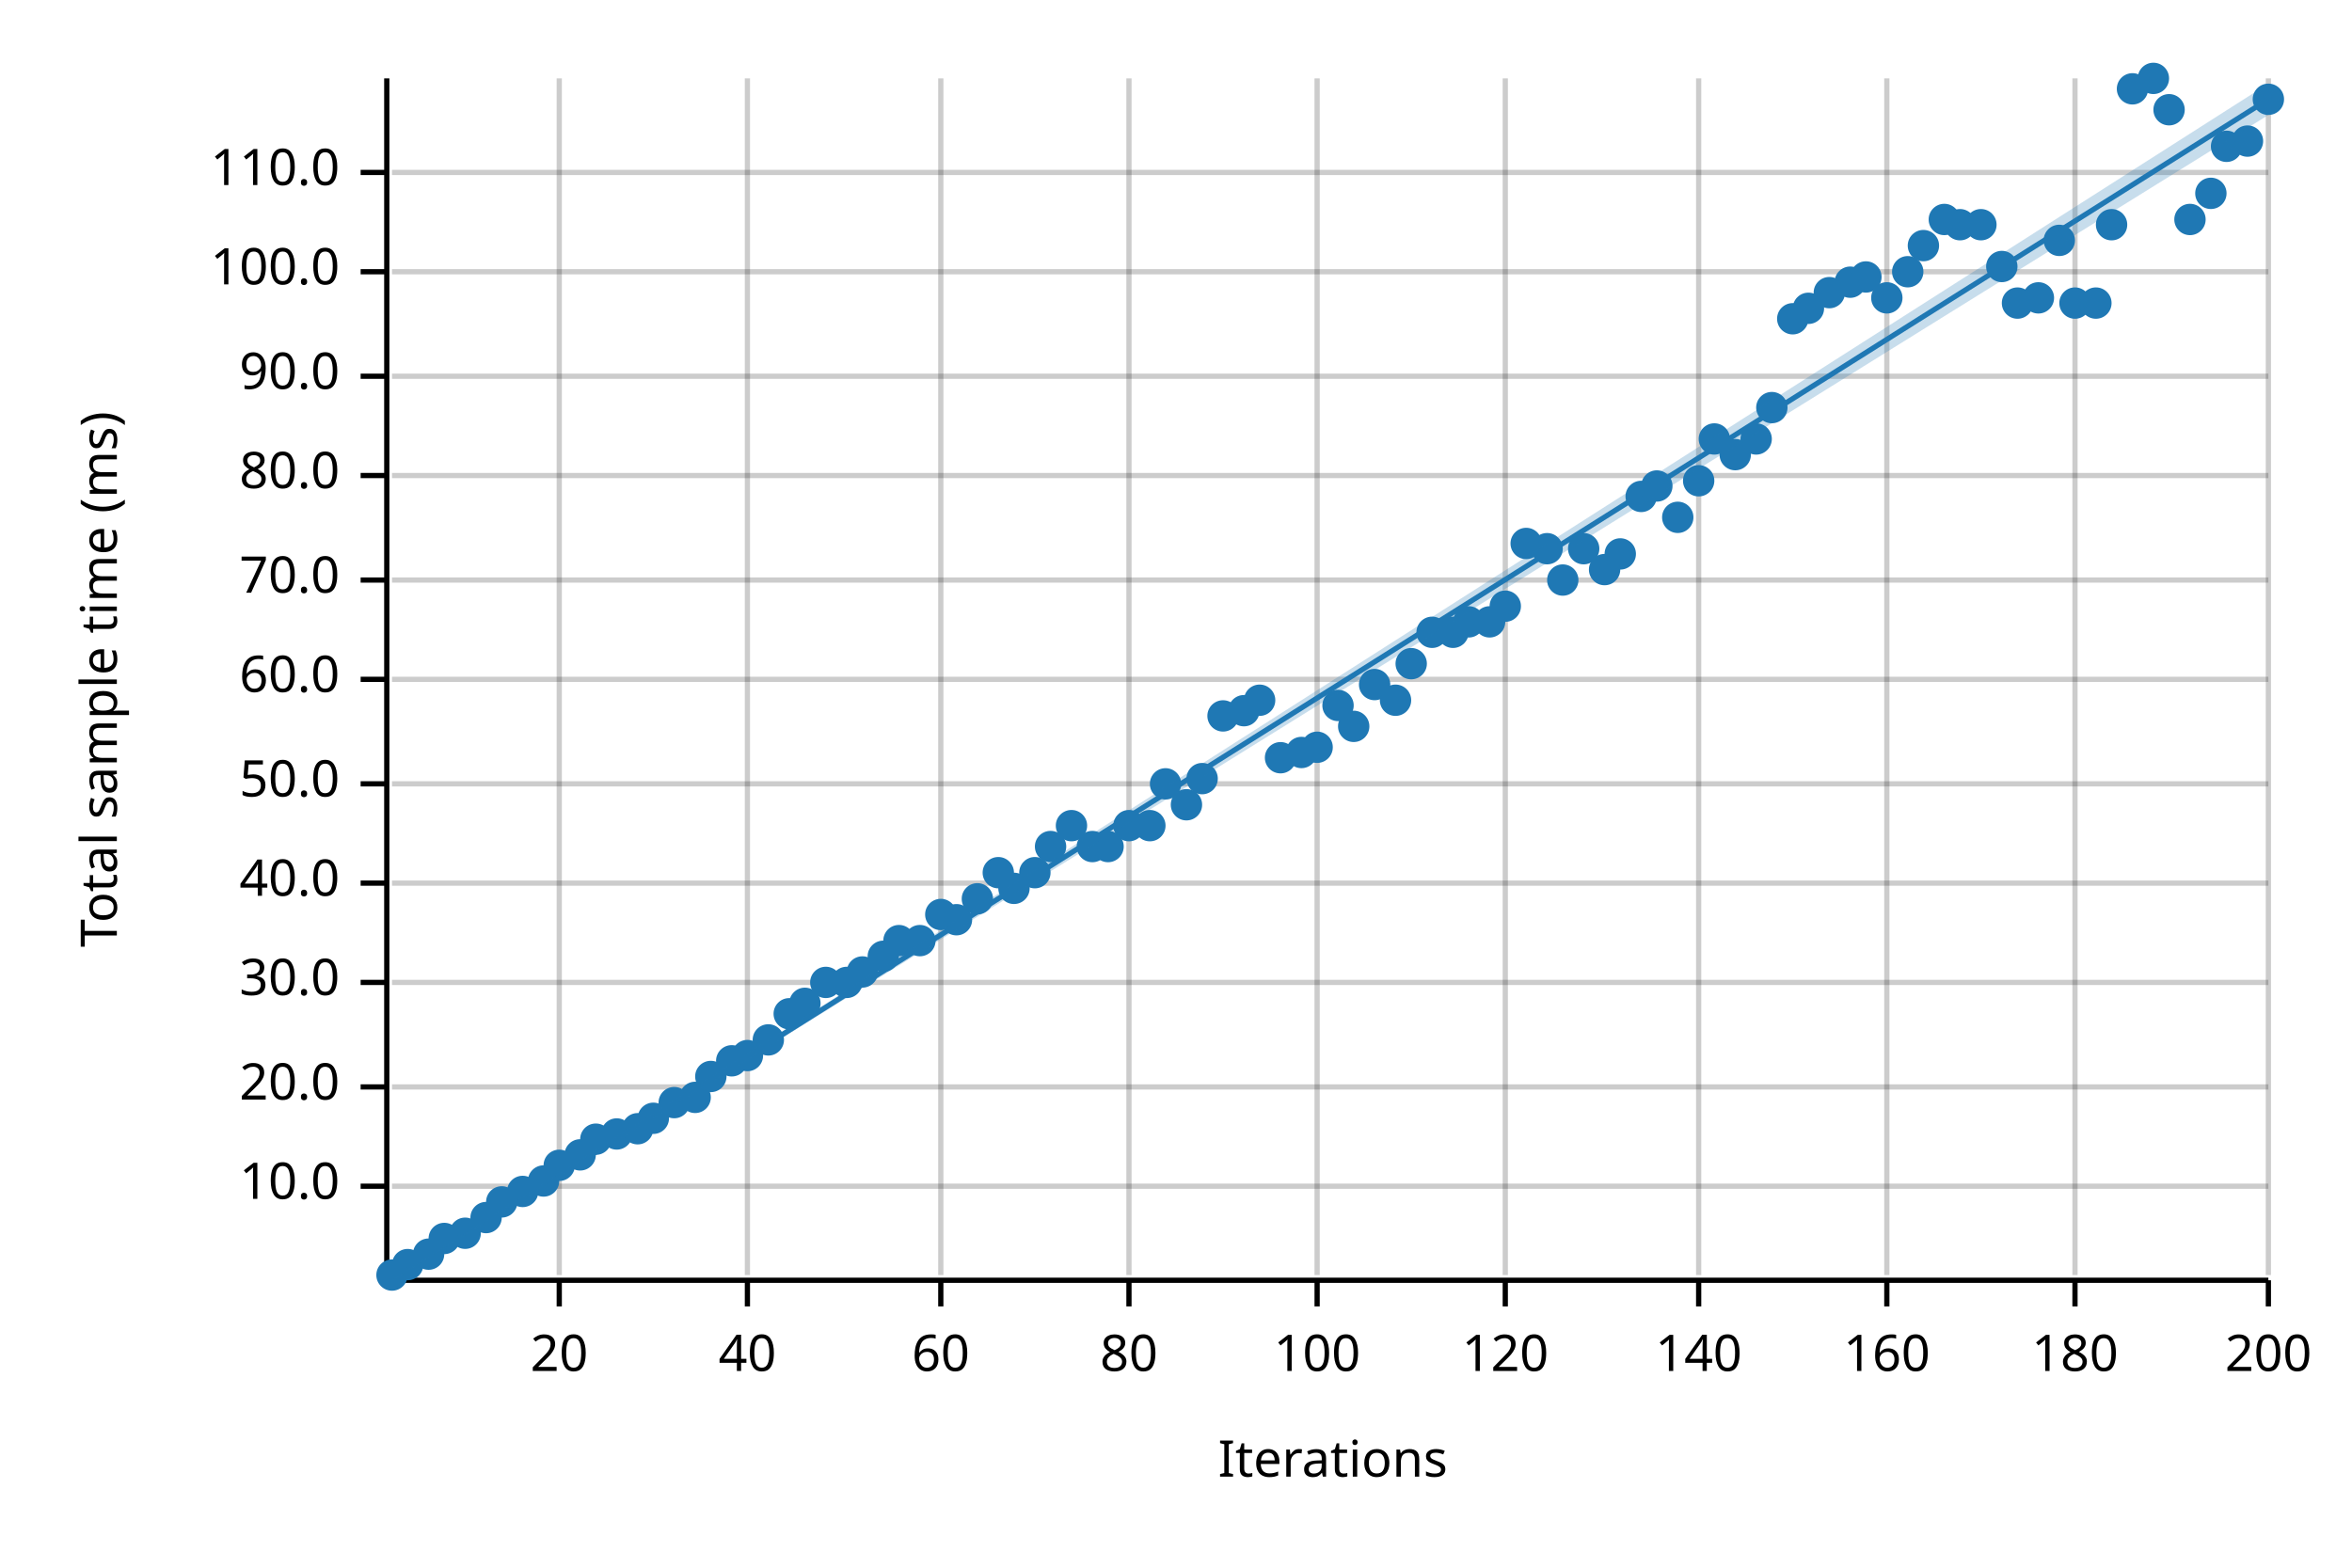
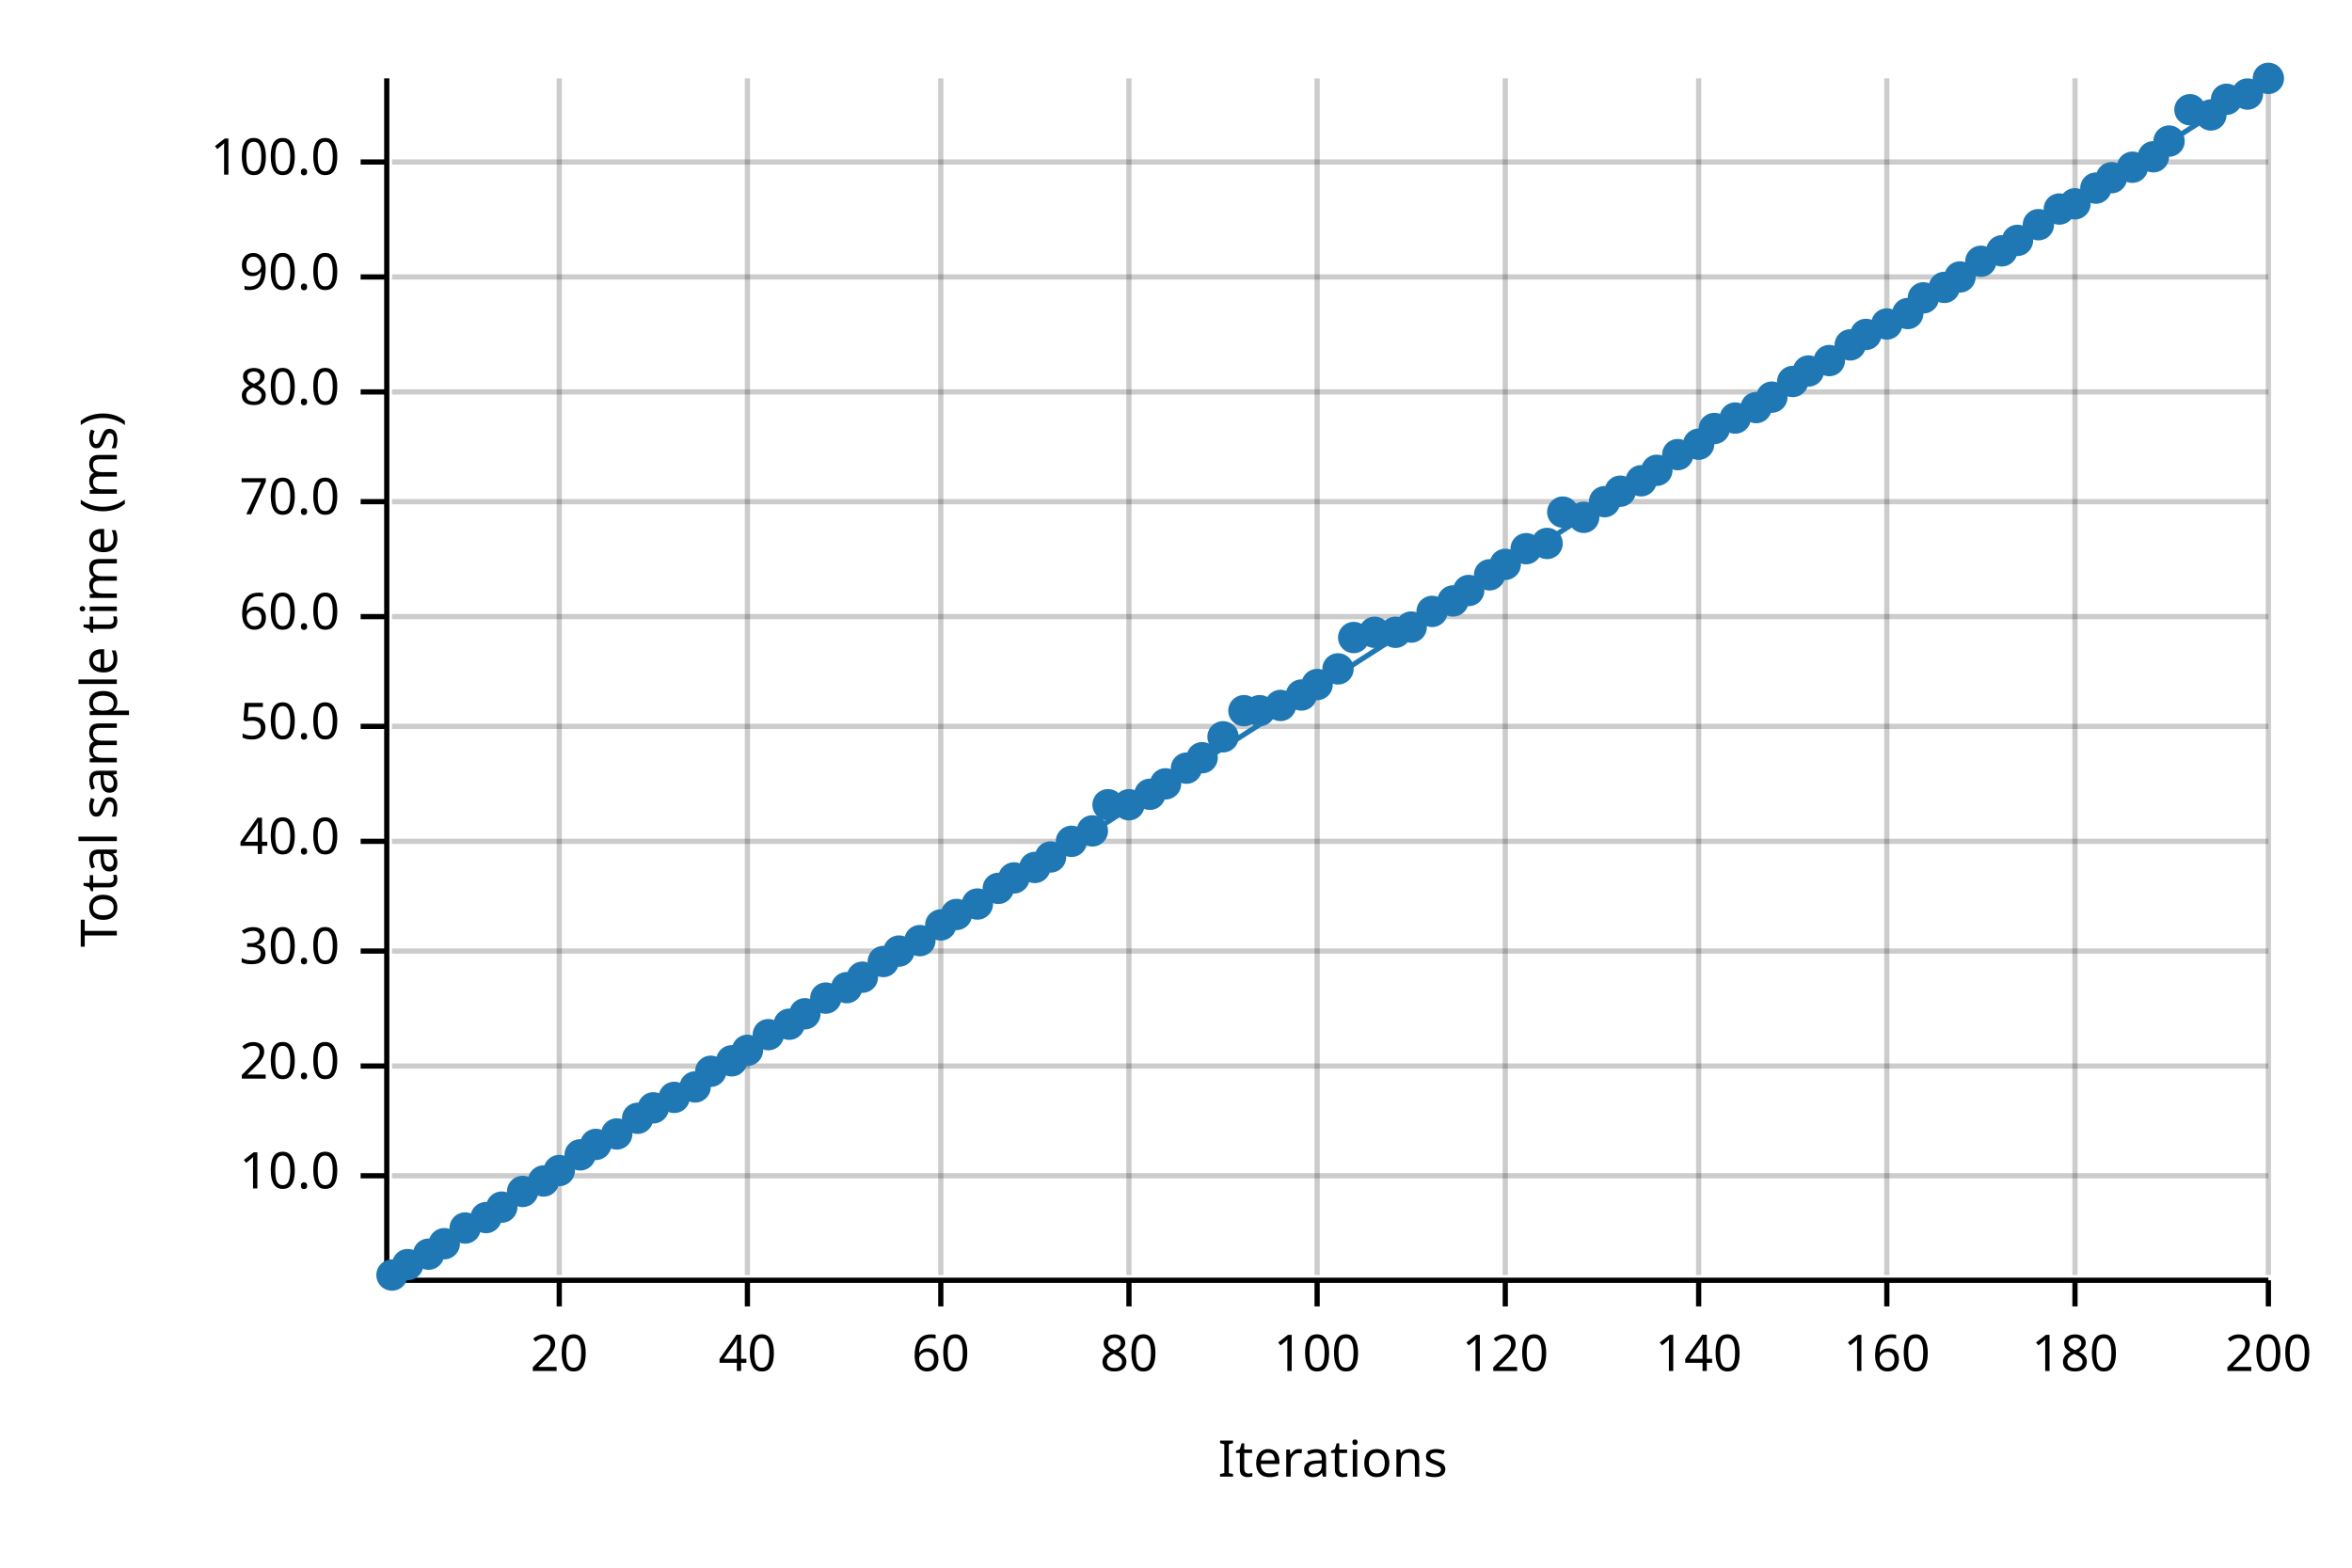
<svg xmlns="http://www.w3.org/2000/svg" width="450" height="300" viewBox="0 0 450 300">
  <text x="15" y="130" dy="0.76em" text-anchor="middle" font-family="sans-serif" font-size="9.677" opacity="1" fill="#000000" transform="rotate(270, 15, 130)">
Total sample time (ms)
</text>
  <text x="255" y="285" dy="-0.5ex" text-anchor="middle" font-family="sans-serif" font-size="9.677" opacity="1" fill="#000000">
Iterations
</text>
  <line opacity="0.2" stroke="#000000" stroke-width="1" x1="107" y1="244" x2="107" y2="15" />
  <line opacity="0.2" stroke="#000000" stroke-width="1" x1="143" y1="244" x2="143" y2="15" />
  <line opacity="0.2" stroke="#000000" stroke-width="1" x1="180" y1="244" x2="180" y2="15" />
  <line opacity="0.2" stroke="#000000" stroke-width="1" x1="216" y1="244" x2="216" y2="15" />
  <line opacity="0.2" stroke="#000000" stroke-width="1" x1="252" y1="244" x2="252" y2="15" />
  <line opacity="0.2" stroke="#000000" stroke-width="1" x1="288" y1="244" x2="288" y2="15" />
  <line opacity="0.2" stroke="#000000" stroke-width="1" x1="325" y1="244" x2="325" y2="15" />
  <line opacity="0.2" stroke="#000000" stroke-width="1" x1="361" y1="244" x2="361" y2="15" />
  <line opacity="0.2" stroke="#000000" stroke-width="1" x1="397" y1="244" x2="397" y2="15" />
  <line opacity="0.2" stroke="#000000" stroke-width="1" x1="434" y1="244" x2="434" y2="15" />
-   <line opacity="0.2" stroke="#000000" stroke-width="1" x1="75" y1="227" x2="434" y2="227" />
-   <line opacity="0.2" stroke="#000000" stroke-width="1" x1="75" y1="208" x2="434" y2="208" />
-   <line opacity="0.2" stroke="#000000" stroke-width="1" x1="75" y1="188" x2="434" y2="188" />
-   <line opacity="0.2" stroke="#000000" stroke-width="1" x1="75" y1="169" x2="434" y2="169" />
-   <line opacity="0.2" stroke="#000000" stroke-width="1" x1="75" y1="150" x2="434" y2="150" />
-   <line opacity="0.2" stroke="#000000" stroke-width="1" x1="75" y1="130" x2="434" y2="130" />
-   <line opacity="0.2" stroke="#000000" stroke-width="1" x1="75" y1="111" x2="434" y2="111" />
-   <line opacity="0.2" stroke="#000000" stroke-width="1" x1="75" y1="91" x2="434" y2="91" />
-   <line opacity="0.2" stroke="#000000" stroke-width="1" x1="75" y1="72" x2="434" y2="72" />
-   <line opacity="0.2" stroke="#000000" stroke-width="1" x1="75" y1="52" x2="434" y2="52" />
-   <line opacity="0.2" stroke="#000000" stroke-width="1" x1="75" y1="33" x2="434" y2="33" />
+   <line opacity="0.2" stroke="#000000" stroke-width="1" x1="75" y1="225" x2="434" y2="225" />
+   <line opacity="0.2" stroke="#000000" stroke-width="1" x1="75" y1="204" x2="434" y2="204" />
+   <line opacity="0.2" stroke="#000000" stroke-width="1" x1="75" y1="182" x2="434" y2="182" />
+   <line opacity="0.2" stroke="#000000" stroke-width="1" x1="75" y1="161" x2="434" y2="161" />
+   <line opacity="0.2" stroke="#000000" stroke-width="1" x1="75" y1="139" x2="434" y2="139" />
+   <line opacity="0.2" stroke="#000000" stroke-width="1" x1="75" y1="118" x2="434" y2="118" />
+   <line opacity="0.2" stroke="#000000" stroke-width="1" x1="75" y1="96" x2="434" y2="96" />
+   <line opacity="0.2" stroke="#000000" stroke-width="1" x1="75" y1="75" x2="434" y2="75" />
+   <line opacity="0.2" stroke="#000000" stroke-width="1" x1="75" y1="53" x2="434" y2="53" />
+   <line opacity="0.2" stroke="#000000" stroke-width="1" x1="75" y1="31" x2="434" y2="31" />
  <polyline fill="none" opacity="1" stroke="#000000" stroke-width="1" points="74,15 74,244 " />
-   <text x="65" y="227" dy="0.5ex" text-anchor="end" font-family="sans-serif" font-size="9.677" opacity="1" fill="#000000">
+   <text x="65" y="225" dy="0.5ex" text-anchor="end" font-family="sans-serif" font-size="9.677" opacity="1" fill="#000000">
10.0
</text>
-   <polyline fill="none" opacity="1" stroke="#000000" stroke-width="1" points="69,227 74,227 " />
-   <text x="65" y="208" dy="0.5ex" text-anchor="end" font-family="sans-serif" font-size="9.677" opacity="1" fill="#000000">
+   <polyline fill="none" opacity="1" stroke="#000000" stroke-width="1" points="69,225 74,225 " />
+   <text x="65" y="204" dy="0.5ex" text-anchor="end" font-family="sans-serif" font-size="9.677" opacity="1" fill="#000000">
20.0
</text>
-   <polyline fill="none" opacity="1" stroke="#000000" stroke-width="1" points="69,208 74,208 " />
-   <text x="65" y="188" dy="0.5ex" text-anchor="end" font-family="sans-serif" font-size="9.677" opacity="1" fill="#000000">
+   <polyline fill="none" opacity="1" stroke="#000000" stroke-width="1" points="69,204 74,204 " />
+   <text x="65" y="182" dy="0.5ex" text-anchor="end" font-family="sans-serif" font-size="9.677" opacity="1" fill="#000000">
30.0
</text>
-   <polyline fill="none" opacity="1" stroke="#000000" stroke-width="1" points="69,188 74,188 " />
-   <text x="65" y="169" dy="0.5ex" text-anchor="end" font-family="sans-serif" font-size="9.677" opacity="1" fill="#000000">
+   <polyline fill="none" opacity="1" stroke="#000000" stroke-width="1" points="69,182 74,182 " />
+   <text x="65" y="161" dy="0.5ex" text-anchor="end" font-family="sans-serif" font-size="9.677" opacity="1" fill="#000000">
40.0
</text>
-   <polyline fill="none" opacity="1" stroke="#000000" stroke-width="1" points="69,169 74,169 " />
-   <text x="65" y="150" dy="0.5ex" text-anchor="end" font-family="sans-serif" font-size="9.677" opacity="1" fill="#000000">
+   <polyline fill="none" opacity="1" stroke="#000000" stroke-width="1" points="69,161 74,161 " />
+   <text x="65" y="139" dy="0.5ex" text-anchor="end" font-family="sans-serif" font-size="9.677" opacity="1" fill="#000000">
50.0
</text>
-   <polyline fill="none" opacity="1" stroke="#000000" stroke-width="1" points="69,150 74,150 " />
-   <text x="65" y="130" dy="0.5ex" text-anchor="end" font-family="sans-serif" font-size="9.677" opacity="1" fill="#000000">
+   <polyline fill="none" opacity="1" stroke="#000000" stroke-width="1" points="69,139 74,139 " />
+   <text x="65" y="118" dy="0.5ex" text-anchor="end" font-family="sans-serif" font-size="9.677" opacity="1" fill="#000000">
60.0
</text>
-   <polyline fill="none" opacity="1" stroke="#000000" stroke-width="1" points="69,130 74,130 " />
-   <text x="65" y="111" dy="0.5ex" text-anchor="end" font-family="sans-serif" font-size="9.677" opacity="1" fill="#000000">
+   <polyline fill="none" opacity="1" stroke="#000000" stroke-width="1" points="69,118 74,118 " />
+   <text x="65" y="96" dy="0.5ex" text-anchor="end" font-family="sans-serif" font-size="9.677" opacity="1" fill="#000000">
70.0
</text>
-   <polyline fill="none" opacity="1" stroke="#000000" stroke-width="1" points="69,111 74,111 " />
-   <text x="65" y="91" dy="0.5ex" text-anchor="end" font-family="sans-serif" font-size="9.677" opacity="1" fill="#000000">
+   <polyline fill="none" opacity="1" stroke="#000000" stroke-width="1" points="69,96 74,96 " />
+   <text x="65" y="75" dy="0.5ex" text-anchor="end" font-family="sans-serif" font-size="9.677" opacity="1" fill="#000000">
80.0
</text>
-   <polyline fill="none" opacity="1" stroke="#000000" stroke-width="1" points="69,91 74,91 " />
-   <text x="65" y="72" dy="0.5ex" text-anchor="end" font-family="sans-serif" font-size="9.677" opacity="1" fill="#000000">
+   <polyline fill="none" opacity="1" stroke="#000000" stroke-width="1" points="69,75 74,75 " />
+   <text x="65" y="53" dy="0.5ex" text-anchor="end" font-family="sans-serif" font-size="9.677" opacity="1" fill="#000000">
90.0
</text>
-   <polyline fill="none" opacity="1" stroke="#000000" stroke-width="1" points="69,72 74,72 " />
-   <text x="65" y="52" dy="0.5ex" text-anchor="end" font-family="sans-serif" font-size="9.677" opacity="1" fill="#000000">
+   <polyline fill="none" opacity="1" stroke="#000000" stroke-width="1" points="69,53 74,53 " />
+   <text x="65" y="31" dy="0.5ex" text-anchor="end" font-family="sans-serif" font-size="9.677" opacity="1" fill="#000000">
100.0
</text>
-   <polyline fill="none" opacity="1" stroke="#000000" stroke-width="1" points="69,52 74,52 " />
-   <text x="65" y="33" dy="0.5ex" text-anchor="end" font-family="sans-serif" font-size="9.677" opacity="1" fill="#000000">
- 110.0
- </text>
-   <polyline fill="none" opacity="1" stroke="#000000" stroke-width="1" points="69,33 74,33 " />
+   <polyline fill="none" opacity="1" stroke="#000000" stroke-width="1" points="69,31 74,31 " />
  <polyline fill="none" opacity="1" stroke="#000000" stroke-width="1" points="75,245 434,245 " />
  <text x="107" y="255" dy="0.76em" text-anchor="middle" font-family="sans-serif" font-size="9.677" opacity="1" fill="#000000">
20
</text>
  <polyline fill="none" opacity="1" stroke="#000000" stroke-width="1" points="107,245 107,250 " />
  <text x="143" y="255" dy="0.76em" text-anchor="middle" font-family="sans-serif" font-size="9.677" opacity="1" fill="#000000">
40
</text>
  <polyline fill="none" opacity="1" stroke="#000000" stroke-width="1" points="143,245 143,250 " />
  <text x="180" y="255" dy="0.76em" text-anchor="middle" font-family="sans-serif" font-size="9.677" opacity="1" fill="#000000">
60
</text>
  <polyline fill="none" opacity="1" stroke="#000000" stroke-width="1" points="180,245 180,250 " />
  <text x="216" y="255" dy="0.76em" text-anchor="middle" font-family="sans-serif" font-size="9.677" opacity="1" fill="#000000">
80
</text>
  <polyline fill="none" opacity="1" stroke="#000000" stroke-width="1" points="216,245 216,250 " />
  <text x="252" y="255" dy="0.76em" text-anchor="middle" font-family="sans-serif" font-size="9.677" opacity="1" fill="#000000">
100
</text>
  <polyline fill="none" opacity="1" stroke="#000000" stroke-width="1" points="252,245 252,250 " />
  <text x="288" y="255" dy="0.76em" text-anchor="middle" font-family="sans-serif" font-size="9.677" opacity="1" fill="#000000">
120
</text>
  <polyline fill="none" opacity="1" stroke="#000000" stroke-width="1" points="288,245 288,250 " />
  <text x="325" y="255" dy="0.76em" text-anchor="middle" font-family="sans-serif" font-size="9.677" opacity="1" fill="#000000">
140
</text>
  <polyline fill="none" opacity="1" stroke="#000000" stroke-width="1" points="325,245 325,250 " />
  <text x="361" y="255" dy="0.76em" text-anchor="middle" font-family="sans-serif" font-size="9.677" opacity="1" fill="#000000">
160
</text>
  <polyline fill="none" opacity="1" stroke="#000000" stroke-width="1" points="361,245 361,250 " />
  <text x="397" y="255" dy="0.76em" text-anchor="middle" font-family="sans-serif" font-size="9.677" opacity="1" fill="#000000">
180
</text>
  <polyline fill="none" opacity="1" stroke="#000000" stroke-width="1" points="397,245 397,250 " />
  <text x="434" y="255" dy="0.76em" text-anchor="middle" font-family="sans-serif" font-size="9.677" opacity="1" fill="#000000">
200
</text>
  <polyline fill="none" opacity="1" stroke="#000000" stroke-width="1" points="434,245 434,250 " />
  <circle cx="75" cy="244" r="3" opacity="1" fill="#1F78B4" stroke="none" stroke-width="1" />
  <circle cx="78" cy="242" r="3" opacity="1" fill="#1F78B4" stroke="none" stroke-width="1" />
  <circle cx="82" cy="240" r="3" opacity="1" fill="#1F78B4" stroke="none" stroke-width="1" />
-   <circle cx="85" cy="237" r="3" opacity="1" fill="#1F78B4" stroke="none" stroke-width="1" />
-   <circle cx="89" cy="236" r="3" opacity="1" fill="#1F78B4" stroke="none" stroke-width="1" />
+   <circle cx="85" cy="238" r="3" opacity="1" fill="#1F78B4" stroke="none" stroke-width="1" />
+   <circle cx="89" cy="235" r="3" opacity="1" fill="#1F78B4" stroke="none" stroke-width="1" />
  <circle cx="93" cy="233" r="3" opacity="1" fill="#1F78B4" stroke="none" stroke-width="1" />
-   <circle cx="96" cy="230" r="3" opacity="1" fill="#1F78B4" stroke="none" stroke-width="1" />
+   <circle cx="96" cy="231" r="3" opacity="1" fill="#1F78B4" stroke="none" stroke-width="1" />
  <circle cx="100" cy="228" r="3" opacity="1" fill="#1F78B4" stroke="none" stroke-width="1" />
  <circle cx="104" cy="226" r="3" opacity="1" fill="#1F78B4" stroke="none" stroke-width="1" />
-   <circle cx="107" cy="223" r="3" opacity="1" fill="#1F78B4" stroke="none" stroke-width="1" />
+   <circle cx="107" cy="224" r="3" opacity="1" fill="#1F78B4" stroke="none" stroke-width="1" />
  <circle cx="111" cy="221" r="3" opacity="1" fill="#1F78B4" stroke="none" stroke-width="1" />
-   <circle cx="114" cy="218" r="3" opacity="1" fill="#1F78B4" stroke="none" stroke-width="1" />
+   <circle cx="114" cy="219" r="3" opacity="1" fill="#1F78B4" stroke="none" stroke-width="1" />
  <circle cx="118" cy="217" r="3" opacity="1" fill="#1F78B4" stroke="none" stroke-width="1" />
-   <circle cx="122" cy="216" r="3" opacity="1" fill="#1F78B4" stroke="none" stroke-width="1" />
-   <circle cx="125" cy="214" r="3" opacity="1" fill="#1F78B4" stroke="none" stroke-width="1" />
-   <circle cx="129" cy="211" r="3" opacity="1" fill="#1F78B4" stroke="none" stroke-width="1" />
-   <circle cx="133" cy="210" r="3" opacity="1" fill="#1F78B4" stroke="none" stroke-width="1" />
-   <circle cx="136" cy="206" r="3" opacity="1" fill="#1F78B4" stroke="none" stroke-width="1" />
+   <circle cx="122" cy="214" r="3" opacity="1" fill="#1F78B4" stroke="none" stroke-width="1" />
+   <circle cx="125" cy="212" r="3" opacity="1" fill="#1F78B4" stroke="none" stroke-width="1" />
+   <circle cx="129" cy="210" r="3" opacity="1" fill="#1F78B4" stroke="none" stroke-width="1" />
+   <circle cx="133" cy="208" r="3" opacity="1" fill="#1F78B4" stroke="none" stroke-width="1" />
+   <circle cx="136" cy="205" r="3" opacity="1" fill="#1F78B4" stroke="none" stroke-width="1" />
  <circle cx="140" cy="203" r="3" opacity="1" fill="#1F78B4" stroke="none" stroke-width="1" />
-   <circle cx="143" cy="202" r="3" opacity="1" fill="#1F78B4" stroke="none" stroke-width="1" />
-   <circle cx="147" cy="199" r="3" opacity="1" fill="#1F78B4" stroke="none" stroke-width="1" />
-   <circle cx="151" cy="194" r="3" opacity="1" fill="#1F78B4" stroke="none" stroke-width="1" />
-   <circle cx="154" cy="192" r="3" opacity="1" fill="#1F78B4" stroke="none" stroke-width="1" />
-   <circle cx="158" cy="188" r="3" opacity="1" fill="#1F78B4" stroke="none" stroke-width="1" />
-   <circle cx="162" cy="188" r="3" opacity="1" fill="#1F78B4" stroke="none" stroke-width="1" />
-   <circle cx="165" cy="186" r="3" opacity="1" fill="#1F78B4" stroke="none" stroke-width="1" />
-   <circle cx="169" cy="183" r="3" opacity="1" fill="#1F78B4" stroke="none" stroke-width="1" />
-   <circle cx="172" cy="180" r="3" opacity="1" fill="#1F78B4" stroke="none" stroke-width="1" />
+   <circle cx="143" cy="201" r="3" opacity="1" fill="#1F78B4" stroke="none" stroke-width="1" />
+   <circle cx="147" cy="198" r="3" opacity="1" fill="#1F78B4" stroke="none" stroke-width="1" />
+   <circle cx="151" cy="196" r="3" opacity="1" fill="#1F78B4" stroke="none" stroke-width="1" />
+   <circle cx="154" cy="194" r="3" opacity="1" fill="#1F78B4" stroke="none" stroke-width="1" />
+   <circle cx="158" cy="191" r="3" opacity="1" fill="#1F78B4" stroke="none" stroke-width="1" />
+   <circle cx="162" cy="189" r="3" opacity="1" fill="#1F78B4" stroke="none" stroke-width="1" />
+   <circle cx="165" cy="187" r="3" opacity="1" fill="#1F78B4" stroke="none" stroke-width="1" />
+   <circle cx="169" cy="184" r="3" opacity="1" fill="#1F78B4" stroke="none" stroke-width="1" />
+   <circle cx="172" cy="182" r="3" opacity="1" fill="#1F78B4" stroke="none" stroke-width="1" />
  <circle cx="176" cy="180" r="3" opacity="1" fill="#1F78B4" stroke="none" stroke-width="1" />
-   <circle cx="180" cy="175" r="3" opacity="1" fill="#1F78B4" stroke="none" stroke-width="1" />
-   <circle cx="183" cy="176" r="3" opacity="1" fill="#1F78B4" stroke="none" stroke-width="1" />
-   <circle cx="187" cy="172" r="3" opacity="1" fill="#1F78B4" stroke="none" stroke-width="1" />
-   <circle cx="191" cy="167" r="3" opacity="1" fill="#1F78B4" stroke="none" stroke-width="1" />
-   <circle cx="194" cy="170" r="3" opacity="1" fill="#1F78B4" stroke="none" stroke-width="1" />
-   <circle cx="198" cy="167" r="3" opacity="1" fill="#1F78B4" stroke="none" stroke-width="1" />
-   <circle cx="201" cy="162" r="3" opacity="1" fill="#1F78B4" stroke="none" stroke-width="1" />
-   <circle cx="205" cy="158" r="3" opacity="1" fill="#1F78B4" stroke="none" stroke-width="1" />
-   <circle cx="209" cy="162" r="3" opacity="1" fill="#1F78B4" stroke="none" stroke-width="1" />
-   <circle cx="212" cy="162" r="3" opacity="1" fill="#1F78B4" stroke="none" stroke-width="1" />
-   <circle cx="216" cy="158" r="3" opacity="1" fill="#1F78B4" stroke="none" stroke-width="1" />
-   <circle cx="220" cy="158" r="3" opacity="1" fill="#1F78B4" stroke="none" stroke-width="1" />
+   <circle cx="180" cy="177" r="3" opacity="1" fill="#1F78B4" stroke="none" stroke-width="1" />
+   <circle cx="183" cy="175" r="3" opacity="1" fill="#1F78B4" stroke="none" stroke-width="1" />
+   <circle cx="187" cy="173" r="3" opacity="1" fill="#1F78B4" stroke="none" stroke-width="1" />
+   <circle cx="191" cy="170" r="3" opacity="1" fill="#1F78B4" stroke="none" stroke-width="1" />
+   <circle cx="194" cy="168" r="3" opacity="1" fill="#1F78B4" stroke="none" stroke-width="1" />
+   <circle cx="198" cy="166" r="3" opacity="1" fill="#1F78B4" stroke="none" stroke-width="1" />
+   <circle cx="201" cy="164" r="3" opacity="1" fill="#1F78B4" stroke="none" stroke-width="1" />
+   <circle cx="205" cy="161" r="3" opacity="1" fill="#1F78B4" stroke="none" stroke-width="1" />
+   <circle cx="209" cy="159" r="3" opacity="1" fill="#1F78B4" stroke="none" stroke-width="1" />
+   <circle cx="212" cy="154" r="3" opacity="1" fill="#1F78B4" stroke="none" stroke-width="1" />
+   <circle cx="216" cy="154" r="3" opacity="1" fill="#1F78B4" stroke="none" stroke-width="1" />
+   <circle cx="220" cy="152" r="3" opacity="1" fill="#1F78B4" stroke="none" stroke-width="1" />
  <circle cx="223" cy="150" r="3" opacity="1" fill="#1F78B4" stroke="none" stroke-width="1" />
-   <circle cx="227" cy="154" r="3" opacity="1" fill="#1F78B4" stroke="none" stroke-width="1" />
-   <circle cx="230" cy="149" r="3" opacity="1" fill="#1F78B4" stroke="none" stroke-width="1" />
-   <circle cx="234" cy="137" r="3" opacity="1" fill="#1F78B4" stroke="none" stroke-width="1" />
+   <circle cx="227" cy="147" r="3" opacity="1" fill="#1F78B4" stroke="none" stroke-width="1" />
+   <circle cx="230" cy="145" r="3" opacity="1" fill="#1F78B4" stroke="none" stroke-width="1" />
+   <circle cx="234" cy="141" r="3" opacity="1" fill="#1F78B4" stroke="none" stroke-width="1" />
  <circle cx="238" cy="136" r="3" opacity="1" fill="#1F78B4" stroke="none" stroke-width="1" />
-   <circle cx="241" cy="134" r="3" opacity="1" fill="#1F78B4" stroke="none" stroke-width="1" />
-   <circle cx="245" cy="145" r="3" opacity="1" fill="#1F78B4" stroke="none" stroke-width="1" />
-   <circle cx="249" cy="144" r="3" opacity="1" fill="#1F78B4" stroke="none" stroke-width="1" />
-   <circle cx="252" cy="143" r="3" opacity="1" fill="#1F78B4" stroke="none" stroke-width="1" />
-   <circle cx="256" cy="135" r="3" opacity="1" fill="#1F78B4" stroke="none" stroke-width="1" />
-   <circle cx="259" cy="139" r="3" opacity="1" fill="#1F78B4" stroke="none" stroke-width="1" />
-   <circle cx="263" cy="131" r="3" opacity="1" fill="#1F78B4" stroke="none" stroke-width="1" />
-   <circle cx="267" cy="134" r="3" opacity="1" fill="#1F78B4" stroke="none" stroke-width="1" />
-   <circle cx="270" cy="127" r="3" opacity="1" fill="#1F78B4" stroke="none" stroke-width="1" />
-   <circle cx="274" cy="121" r="3" opacity="1" fill="#1F78B4" stroke="none" stroke-width="1" />
-   <circle cx="278" cy="121" r="3" opacity="1" fill="#1F78B4" stroke="none" stroke-width="1" />
-   <circle cx="281" cy="119" r="3" opacity="1" fill="#1F78B4" stroke="none" stroke-width="1" />
-   <circle cx="285" cy="119" r="3" opacity="1" fill="#1F78B4" stroke="none" stroke-width="1" />
-   <circle cx="288" cy="116" r="3" opacity="1" fill="#1F78B4" stroke="none" stroke-width="1" />
-   <circle cx="292" cy="104" r="3" opacity="1" fill="#1F78B4" stroke="none" stroke-width="1" />
-   <circle cx="296" cy="105" r="3" opacity="1" fill="#1F78B4" stroke="none" stroke-width="1" />
-   <circle cx="299" cy="111" r="3" opacity="1" fill="#1F78B4" stroke="none" stroke-width="1" />
-   <circle cx="303" cy="105" r="3" opacity="1" fill="#1F78B4" stroke="none" stroke-width="1" />
-   <circle cx="307" cy="109" r="3" opacity="1" fill="#1F78B4" stroke="none" stroke-width="1" />
-   <circle cx="310" cy="106" r="3" opacity="1" fill="#1F78B4" stroke="none" stroke-width="1" />
-   <circle cx="314" cy="95" r="3" opacity="1" fill="#1F78B4" stroke="none" stroke-width="1" />
-   <circle cx="317" cy="93" r="3" opacity="1" fill="#1F78B4" stroke="none" stroke-width="1" />
-   <circle cx="321" cy="99" r="3" opacity="1" fill="#1F78B4" stroke="none" stroke-width="1" />
-   <circle cx="325" cy="92" r="3" opacity="1" fill="#1F78B4" stroke="none" stroke-width="1" />
-   <circle cx="328" cy="84" r="3" opacity="1" fill="#1F78B4" stroke="none" stroke-width="1" />
-   <circle cx="332" cy="87" r="3" opacity="1" fill="#1F78B4" stroke="none" stroke-width="1" />
-   <circle cx="336" cy="84" r="3" opacity="1" fill="#1F78B4" stroke="none" stroke-width="1" />
-   <circle cx="339" cy="78" r="3" opacity="1" fill="#1F78B4" stroke="none" stroke-width="1" />
-   <circle cx="343" cy="61" r="3" opacity="1" fill="#1F78B4" stroke="none" stroke-width="1" />
-   <circle cx="346" cy="59" r="3" opacity="1" fill="#1F78B4" stroke="none" stroke-width="1" />
-   <circle cx="350" cy="56" r="3" opacity="1" fill="#1F78B4" stroke="none" stroke-width="1" />
-   <circle cx="354" cy="54" r="3" opacity="1" fill="#1F78B4" stroke="none" stroke-width="1" />
-   <circle cx="357" cy="53" r="3" opacity="1" fill="#1F78B4" stroke="none" stroke-width="1" />
-   <circle cx="361" cy="57" r="3" opacity="1" fill="#1F78B4" stroke="none" stroke-width="1" />
-   <circle cx="365" cy="52" r="3" opacity="1" fill="#1F78B4" stroke="none" stroke-width="1" />
-   <circle cx="368" cy="47" r="3" opacity="1" fill="#1F78B4" stroke="none" stroke-width="1" />
-   <circle cx="372" cy="42" r="3" opacity="1" fill="#1F78B4" stroke="none" stroke-width="1" />
-   <circle cx="375" cy="43" r="3" opacity="1" fill="#1F78B4" stroke="none" stroke-width="1" />
-   <circle cx="379" cy="43" r="3" opacity="1" fill="#1F78B4" stroke="none" stroke-width="1" />
-   <circle cx="383" cy="51" r="3" opacity="1" fill="#1F78B4" stroke="none" stroke-width="1" />
-   <circle cx="386" cy="58" r="3" opacity="1" fill="#1F78B4" stroke="none" stroke-width="1" />
-   <circle cx="390" cy="57" r="3" opacity="1" fill="#1F78B4" stroke="none" stroke-width="1" />
-   <circle cx="394" cy="46" r="3" opacity="1" fill="#1F78B4" stroke="none" stroke-width="1" />
-   <circle cx="397" cy="58" r="3" opacity="1" fill="#1F78B4" stroke="none" stroke-width="1" />
-   <circle cx="401" cy="58" r="3" opacity="1" fill="#1F78B4" stroke="none" stroke-width="1" />
-   <circle cx="404" cy="43" r="3" opacity="1" fill="#1F78B4" stroke="none" stroke-width="1" />
-   <circle cx="408" cy="17" r="3" opacity="1" fill="#1F78B4" stroke="none" stroke-width="1" />
-   <circle cx="412" cy="15" r="3" opacity="1" fill="#1F78B4" stroke="none" stroke-width="1" />
-   <circle cx="415" cy="21" r="3" opacity="1" fill="#1F78B4" stroke="none" stroke-width="1" />
-   <circle cx="419" cy="42" r="3" opacity="1" fill="#1F78B4" stroke="none" stroke-width="1" />
-   <circle cx="423" cy="37" r="3" opacity="1" fill="#1F78B4" stroke="none" stroke-width="1" />
-   <circle cx="426" cy="28" r="3" opacity="1" fill="#1F78B4" stroke="none" stroke-width="1" />
-   <circle cx="430" cy="27" r="3" opacity="1" fill="#1F78B4" stroke="none" stroke-width="1" />
-   <circle cx="434" cy="19" r="3" opacity="1" fill="#1F78B4" stroke="none" stroke-width="1" />
-   <polyline fill="none" opacity="1" stroke="#1F78B4" stroke-width="1" points="75,245 434,19 " />
-   <polygon opacity="0.25" fill="#1F78B4" points="75,245 434,22 434,16 " />
+   <circle cx="241" cy="136" r="3" opacity="1" fill="#1F78B4" stroke="none" stroke-width="1" />
+   <circle cx="245" cy="135" r="3" opacity="1" fill="#1F78B4" stroke="none" stroke-width="1" />
+   <circle cx="249" cy="133" r="3" opacity="1" fill="#1F78B4" stroke="none" stroke-width="1" />
+   <circle cx="252" cy="131" r="3" opacity="1" fill="#1F78B4" stroke="none" stroke-width="1" />
+   <circle cx="256" cy="128" r="3" opacity="1" fill="#1F78B4" stroke="none" stroke-width="1" />
+   <circle cx="259" cy="122" r="3" opacity="1" fill="#1F78B4" stroke="none" stroke-width="1" />
+   <circle cx="263" cy="121" r="3" opacity="1" fill="#1F78B4" stroke="none" stroke-width="1" />
+   <circle cx="267" cy="121" r="3" opacity="1" fill="#1F78B4" stroke="none" stroke-width="1" />
+   <circle cx="270" cy="120" r="3" opacity="1" fill="#1F78B4" stroke="none" stroke-width="1" />
+   <circle cx="274" cy="117" r="3" opacity="1" fill="#1F78B4" stroke="none" stroke-width="1" />
+   <circle cx="278" cy="115" r="3" opacity="1" fill="#1F78B4" stroke="none" stroke-width="1" />
+   <circle cx="281" cy="113" r="3" opacity="1" fill="#1F78B4" stroke="none" stroke-width="1" />
+   <circle cx="285" cy="110" r="3" opacity="1" fill="#1F78B4" stroke="none" stroke-width="1" />
+   <circle cx="288" cy="108" r="3" opacity="1" fill="#1F78B4" stroke="none" stroke-width="1" />
+   <circle cx="292" cy="105" r="3" opacity="1" fill="#1F78B4" stroke="none" stroke-width="1" />
+   <circle cx="296" cy="104" r="3" opacity="1" fill="#1F78B4" stroke="none" stroke-width="1" />
+   <circle cx="299" cy="98" r="3" opacity="1" fill="#1F78B4" stroke="none" stroke-width="1" />
+   <circle cx="303" cy="99" r="3" opacity="1" fill="#1F78B4" stroke="none" stroke-width="1" />
+   <circle cx="307" cy="96" r="3" opacity="1" fill="#1F78B4" stroke="none" stroke-width="1" />
+   <circle cx="310" cy="94" r="3" opacity="1" fill="#1F78B4" stroke="none" stroke-width="1" />
+   <circle cx="314" cy="92" r="3" opacity="1" fill="#1F78B4" stroke="none" stroke-width="1" />
+   <circle cx="317" cy="90" r="3" opacity="1" fill="#1F78B4" stroke="none" stroke-width="1" />
+   <circle cx="321" cy="87" r="3" opacity="1" fill="#1F78B4" stroke="none" stroke-width="1" />
+   <circle cx="325" cy="85" r="3" opacity="1" fill="#1F78B4" stroke="none" stroke-width="1" />
+   <circle cx="328" cy="82" r="3" opacity="1" fill="#1F78B4" stroke="none" stroke-width="1" />
+   <circle cx="332" cy="80" r="3" opacity="1" fill="#1F78B4" stroke="none" stroke-width="1" />
+   <circle cx="336" cy="78" r="3" opacity="1" fill="#1F78B4" stroke="none" stroke-width="1" />
+   <circle cx="339" cy="76" r="3" opacity="1" fill="#1F78B4" stroke="none" stroke-width="1" />
+   <circle cx="343" cy="73" r="3" opacity="1" fill="#1F78B4" stroke="none" stroke-width="1" />
+   <circle cx="346" cy="71" r="3" opacity="1" fill="#1F78B4" stroke="none" stroke-width="1" />
+   <circle cx="350" cy="69" r="3" opacity="1" fill="#1F78B4" stroke="none" stroke-width="1" />
+   <circle cx="354" cy="66" r="3" opacity="1" fill="#1F78B4" stroke="none" stroke-width="1" />
+   <circle cx="357" cy="64" r="3" opacity="1" fill="#1F78B4" stroke="none" stroke-width="1" />
+   <circle cx="361" cy="62" r="3" opacity="1" fill="#1F78B4" stroke="none" stroke-width="1" />
+   <circle cx="365" cy="60" r="3" opacity="1" fill="#1F78B4" stroke="none" stroke-width="1" />
+   <circle cx="368" cy="57" r="3" opacity="1" fill="#1F78B4" stroke="none" stroke-width="1" />
+   <circle cx="372" cy="55" r="3" opacity="1" fill="#1F78B4" stroke="none" stroke-width="1" />
+   <circle cx="375" cy="53" r="3" opacity="1" fill="#1F78B4" stroke="none" stroke-width="1" />
+   <circle cx="379" cy="50" r="3" opacity="1" fill="#1F78B4" stroke="none" stroke-width="1" />
+   <circle cx="383" cy="48" r="3" opacity="1" fill="#1F78B4" stroke="none" stroke-width="1" />
+   <circle cx="386" cy="46" r="3" opacity="1" fill="#1F78B4" stroke="none" stroke-width="1" />
+   <circle cx="390" cy="43" r="3" opacity="1" fill="#1F78B4" stroke="none" stroke-width="1" />
+   <circle cx="394" cy="40" r="3" opacity="1" fill="#1F78B4" stroke="none" stroke-width="1" />
+   <circle cx="397" cy="39" r="3" opacity="1" fill="#1F78B4" stroke="none" stroke-width="1" />
+   <circle cx="401" cy="36" r="3" opacity="1" fill="#1F78B4" stroke="none" stroke-width="1" />
+   <circle cx="404" cy="34" r="3" opacity="1" fill="#1F78B4" stroke="none" stroke-width="1" />
+   <circle cx="408" cy="32" r="3" opacity="1" fill="#1F78B4" stroke="none" stroke-width="1" />
+   <circle cx="412" cy="30" r="3" opacity="1" fill="#1F78B4" stroke="none" stroke-width="1" />
+   <circle cx="415" cy="27" r="3" opacity="1" fill="#1F78B4" stroke="none" stroke-width="1" />
+   <circle cx="419" cy="21" r="3" opacity="1" fill="#1F78B4" stroke="none" stroke-width="1" />
+   <circle cx="423" cy="22" r="3" opacity="1" fill="#1F78B4" stroke="none" stroke-width="1" />
+   <circle cx="426" cy="19" r="3" opacity="1" fill="#1F78B4" stroke="none" stroke-width="1" />
+   <circle cx="430" cy="18" r="3" opacity="1" fill="#1F78B4" stroke="none" stroke-width="1" />
+   <circle cx="434" cy="15" r="3" opacity="1" fill="#1F78B4" stroke="none" stroke-width="1" />
+   <polyline fill="none" opacity="1" stroke="#1F78B4" stroke-width="1" points="75,245 434,15 " />
+   <polygon opacity="0.25" fill="#1F78B4" points="75,245 434,15 434,15 " />
</svg>
